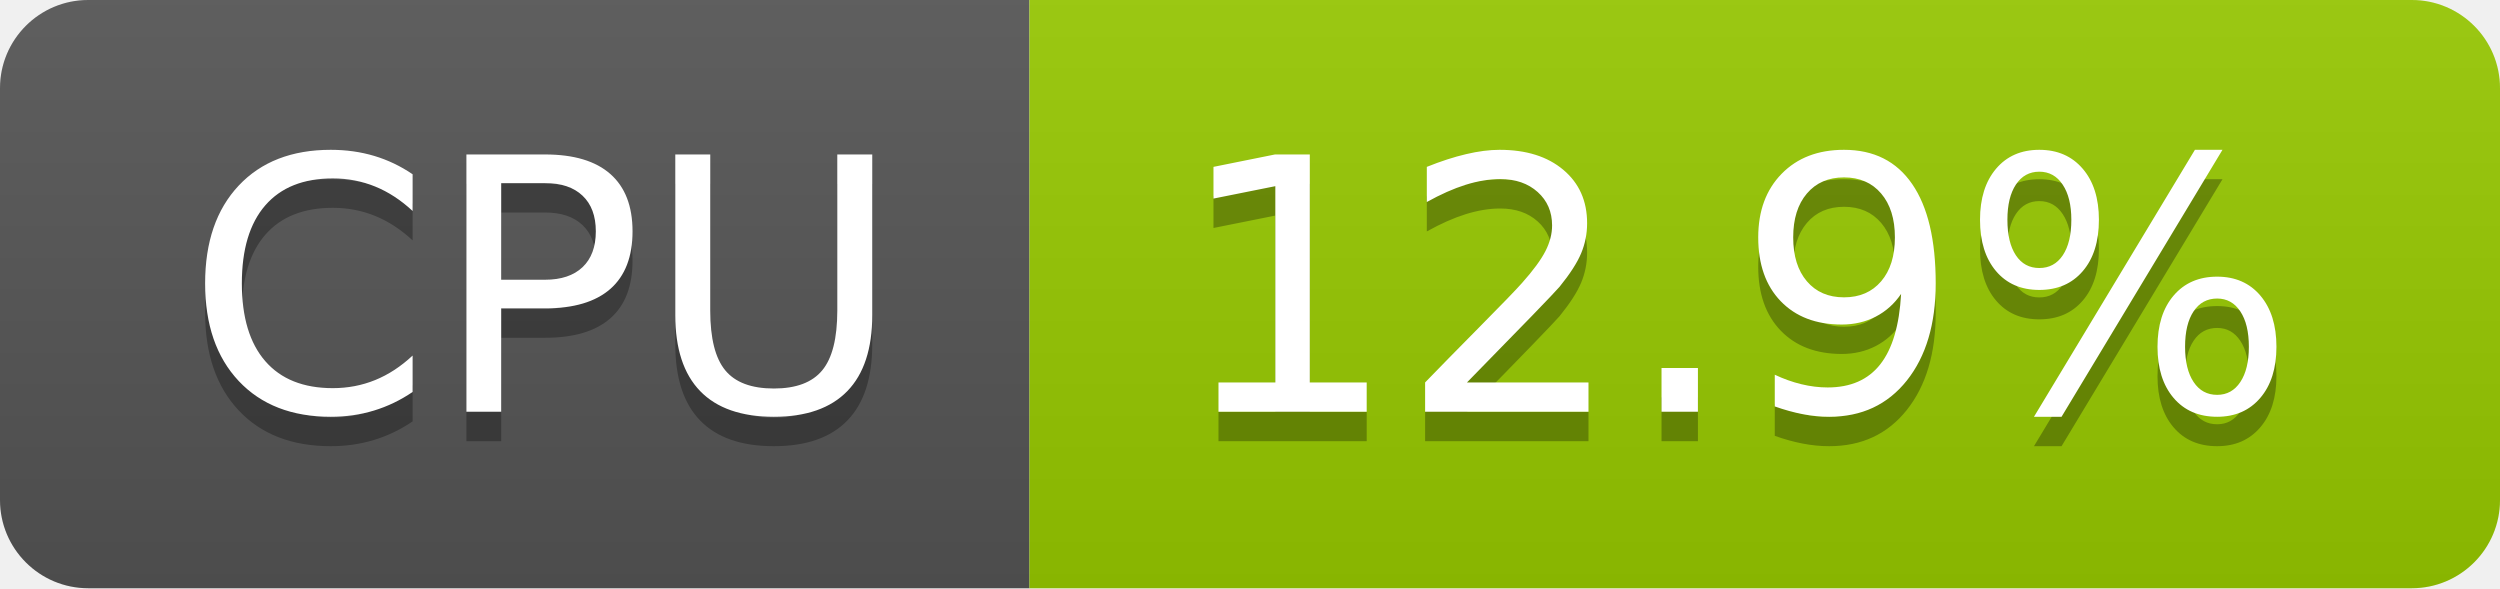
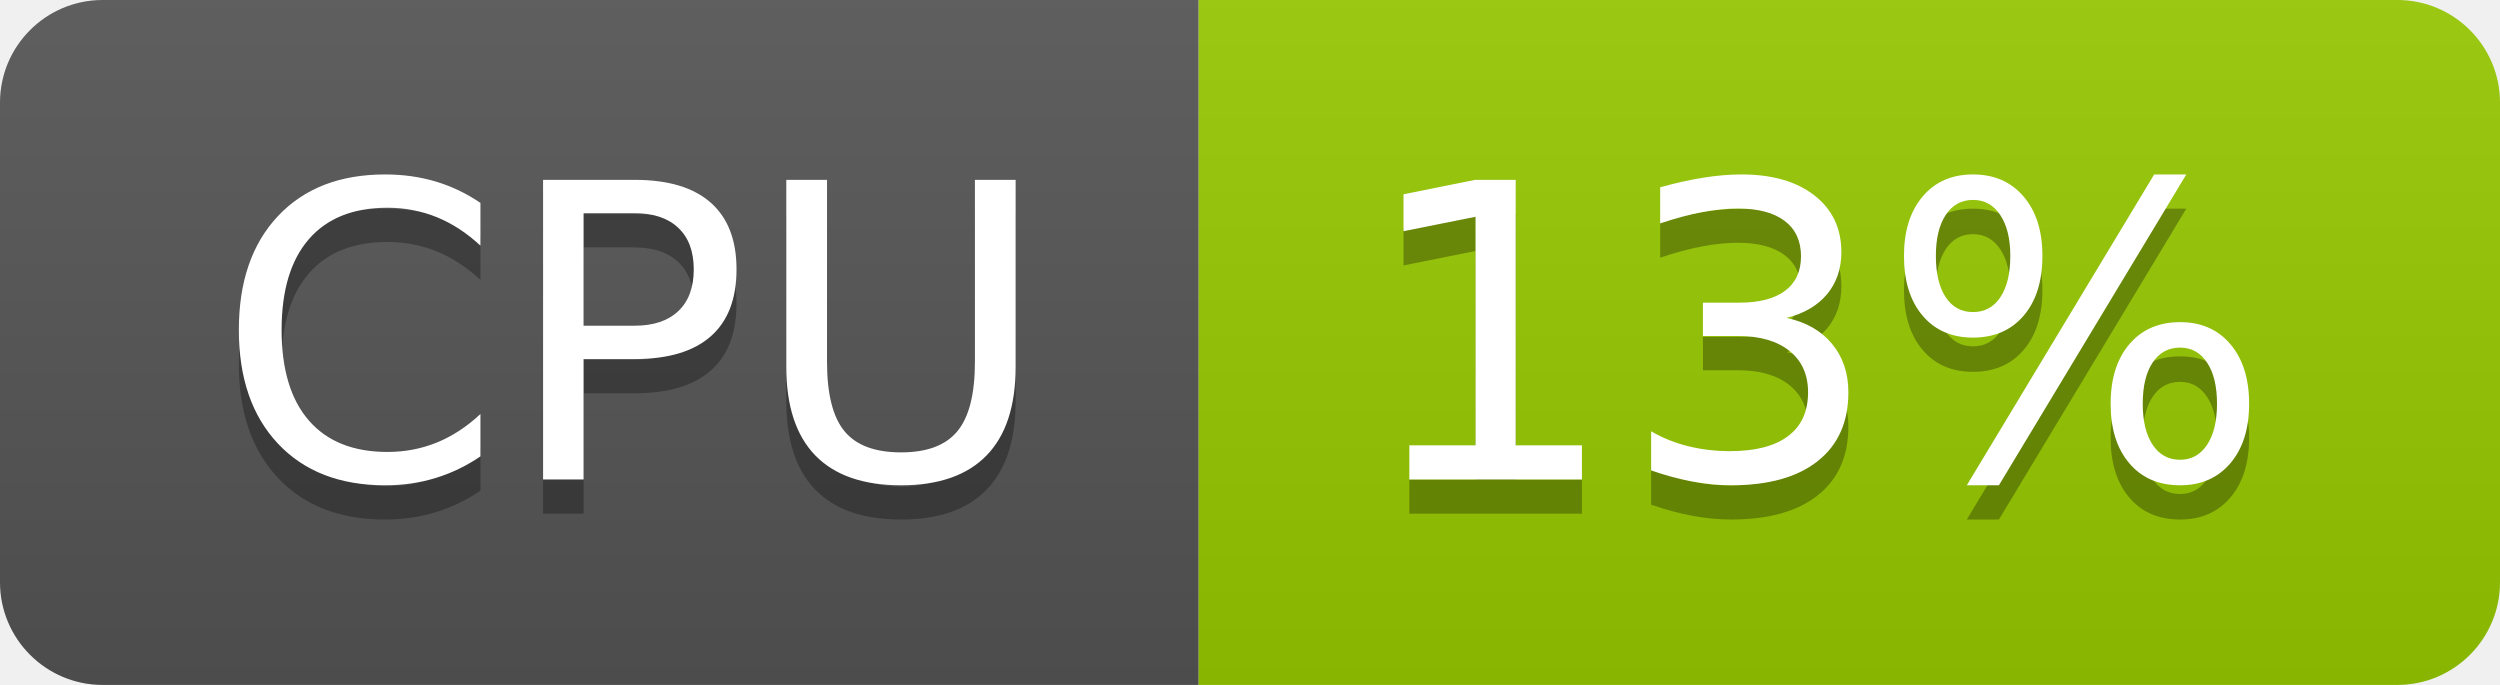
- <svg xmlns="http://www.w3.org/2000/svg" width="85" height="20" role="img" aria-label="CPU: 12.9%">
+ <svg xmlns="http://www.w3.org/2000/svg" width="73" height="20" role="img" aria-label="CPU: 13%">
  <linearGradient id="s" x2="0" y2="100%">
    <stop offset="0" stop-color="#bbb" stop-opacity=".1" />
    <stop offset="1" stop-opacity=".1" />
  </linearGradient>
  <clipPath id="r">
-     <rect width="85" height="20" rx="3" fill="#fff" />
+     <rect width="73" height="20" rx="3" fill="#fff" />
  </clipPath>
  <g clip-path="url(#r)">
    <rect width="35" height="20" fill="#555" />
-     <rect x="35" width="50" height="20" fill="#97ca00" />
-     <rect width="85" height="20" fill="url(#s)" />
+     <rect x="35" width="38" height="20" fill="#97ca00" />
+     <rect width="73" height="20" fill="url(#s)" />
  </g>
  <g fill="#fff" text-anchor="middle" font-family="Verdana,Geneva,DejaVu Sans,sans-serif" text-rendering="geometricPrecision" font-size="120">
    <text aria-hidden="true" x="185" y="150" fill="#010101" fill-opacity=".3" transform="scale(.1)" textLength="247">CPU</text>
    <text x="185" y="140" transform="scale(.1)" fill="#fff" textLength="247">CPU</text>
-     <text aria-hidden="true" x="590" y="150" fill="#010101" fill-opacity=".3" transform="scale(.1)" textLength="390">12.9%</text>
-     <text x="590" y="140" transform="scale(.1)" fill="#fff" textLength="390">12.9%</text>
+     <text aria-hidden="true" x="530" y="150" fill="#010101" fill-opacity=".3" transform="scale(.1)" textLength="276">13%</text>
+     <text x="530" y="140" transform="scale(.1)" fill="#fff" textLength="276">13%</text>
  </g>
</svg>
